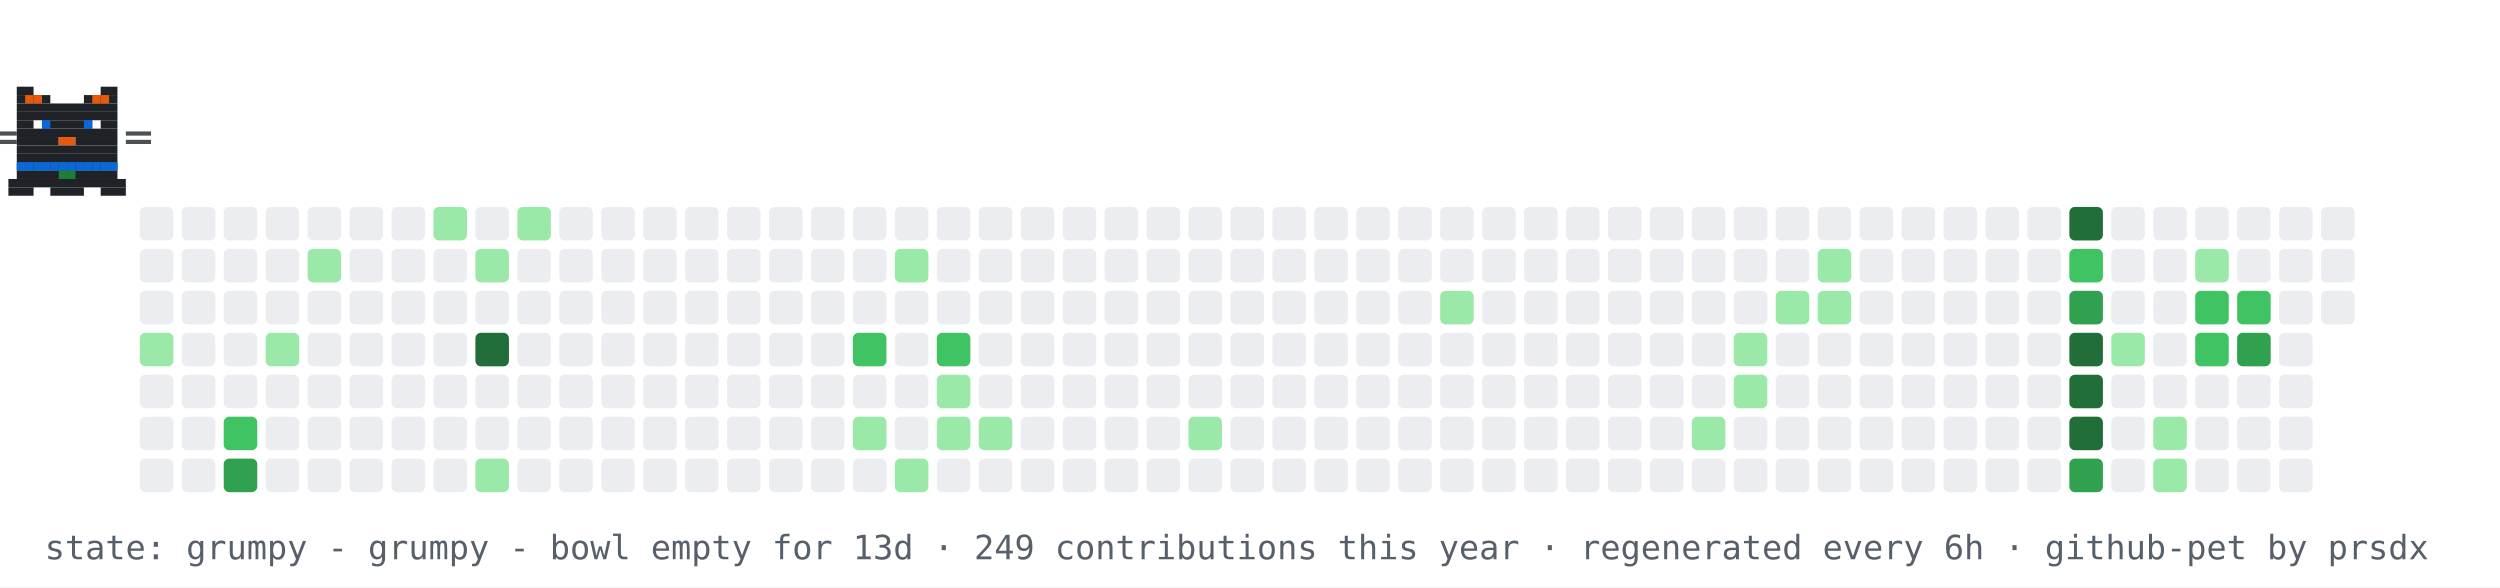
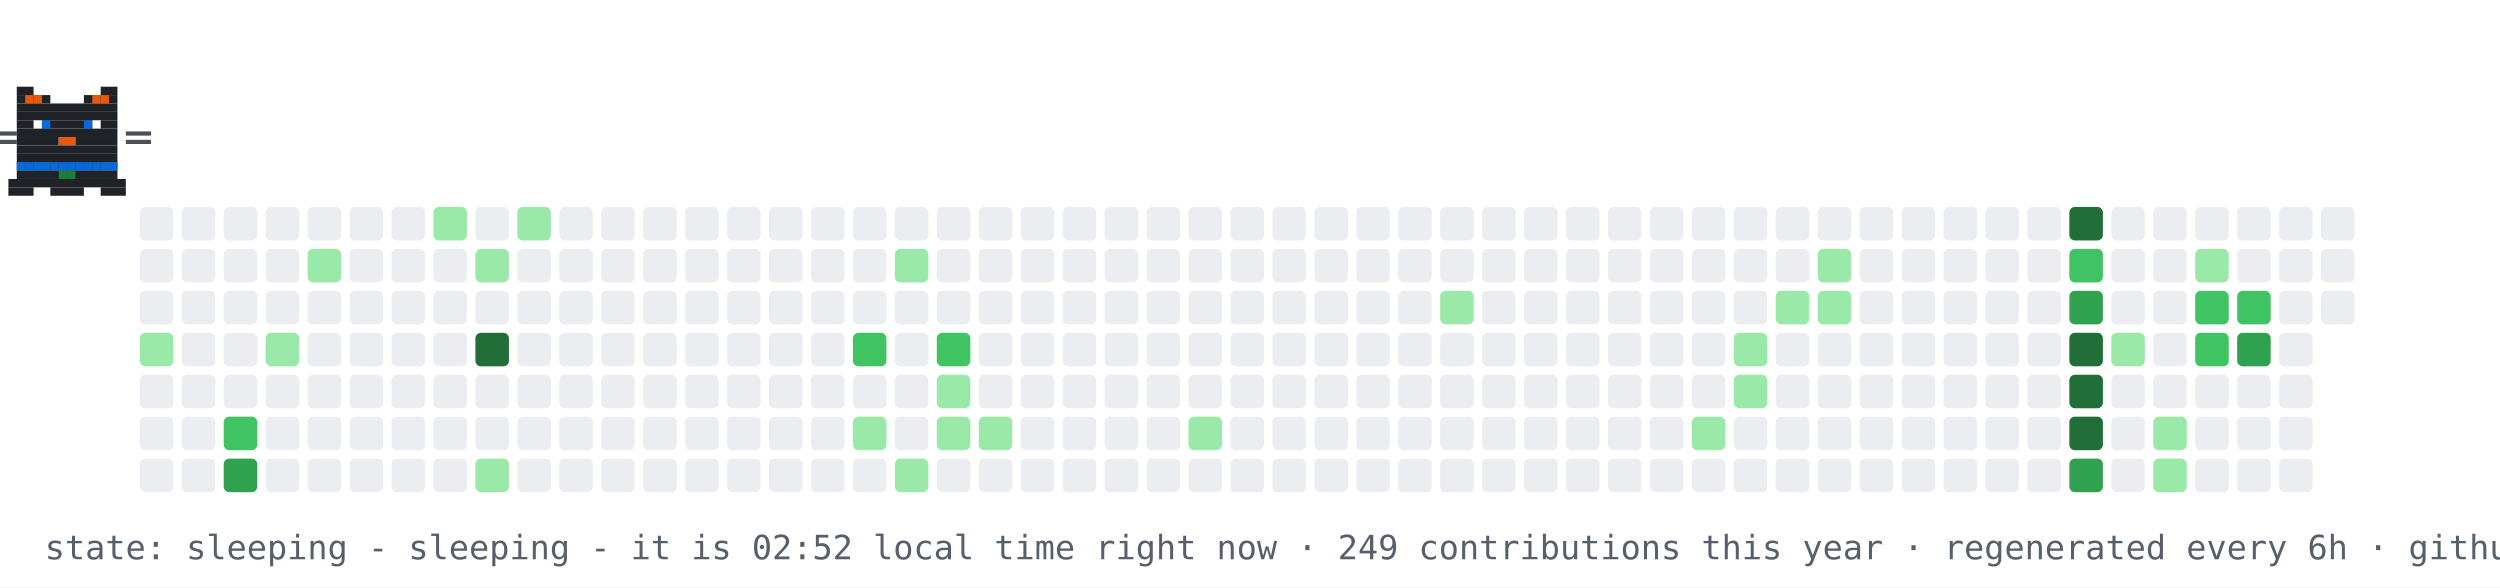
- <svg xmlns="http://www.w3.org/2000/svg" width="894" height="210" viewBox="0 0 894 210" role="img" aria-label="contribution graph cat: grumpy">
+ <svg xmlns="http://www.w3.org/2000/svg" width="894" height="210" viewBox="0 0 894 210" role="img" aria-label="contribution graph cat: sleeping">
  <rect width="894" height="210" fill="#ffffff" />
  <rect x="50" y="74" width="12" height="12" rx="2" fill="#ebedf0" />
  <rect x="50" y="89" width="12" height="12" rx="2" fill="#ebedf0" />
  <rect x="50" y="104" width="12" height="12" rx="2" fill="#ebedf0" />
  <rect x="50" y="119" width="12" height="12" rx="2" fill="#9be9a8" />
  <rect x="50" y="134" width="12" height="12" rx="2" fill="#ebedf0" />
  <rect x="50" y="149" width="12" height="12" rx="2" fill="#ebedf0" />
  <rect x="50" y="164" width="12" height="12" rx="2" fill="#ebedf0" />
  <rect x="65" y="74" width="12" height="12" rx="2" fill="#ebedf0" />
  <rect x="65" y="89" width="12" height="12" rx="2" fill="#ebedf0" />
  <rect x="65" y="104" width="12" height="12" rx="2" fill="#ebedf0" />
  <rect x="65" y="119" width="12" height="12" rx="2" fill="#ebedf0" />
  <rect x="65" y="134" width="12" height="12" rx="2" fill="#ebedf0" />
  <rect x="65" y="149" width="12" height="12" rx="2" fill="#ebedf0" />
  <rect x="65" y="164" width="12" height="12" rx="2" fill="#ebedf0" />
  <rect x="80" y="74" width="12" height="12" rx="2" fill="#ebedf0" />
  <rect x="80" y="89" width="12" height="12" rx="2" fill="#ebedf0" />
  <rect x="80" y="104" width="12" height="12" rx="2" fill="#ebedf0" />
  <rect x="80" y="119" width="12" height="12" rx="2" fill="#ebedf0" />
  <rect x="80" y="134" width="12" height="12" rx="2" fill="#ebedf0" />
  <rect x="80" y="149" width="12" height="12" rx="2" fill="#40c463" />
  <rect x="80" y="164" width="12" height="12" rx="2" fill="#30a14e" />
  <rect x="95" y="74" width="12" height="12" rx="2" fill="#ebedf0" />
  <rect x="95" y="89" width="12" height="12" rx="2" fill="#ebedf0" />
  <rect x="95" y="104" width="12" height="12" rx="2" fill="#ebedf0" />
  <rect x="95" y="119" width="12" height="12" rx="2" fill="#9be9a8" />
  <rect x="95" y="134" width="12" height="12" rx="2" fill="#ebedf0" />
  <rect x="95" y="149" width="12" height="12" rx="2" fill="#ebedf0" />
  <rect x="95" y="164" width="12" height="12" rx="2" fill="#ebedf0" />
  <rect x="110" y="74" width="12" height="12" rx="2" fill="#ebedf0" />
  <rect x="110" y="89" width="12" height="12" rx="2" fill="#9be9a8" />
  <rect x="110" y="104" width="12" height="12" rx="2" fill="#ebedf0" />
  <rect x="110" y="119" width="12" height="12" rx="2" fill="#ebedf0" />
  <rect x="110" y="134" width="12" height="12" rx="2" fill="#ebedf0" />
  <rect x="110" y="149" width="12" height="12" rx="2" fill="#ebedf0" />
  <rect x="110" y="164" width="12" height="12" rx="2" fill="#ebedf0" />
  <rect x="125" y="74" width="12" height="12" rx="2" fill="#ebedf0" />
  <rect x="125" y="89" width="12" height="12" rx="2" fill="#ebedf0" />
  <rect x="125" y="104" width="12" height="12" rx="2" fill="#ebedf0" />
  <rect x="125" y="119" width="12" height="12" rx="2" fill="#ebedf0" />
  <rect x="125" y="134" width="12" height="12" rx="2" fill="#ebedf0" />
  <rect x="125" y="149" width="12" height="12" rx="2" fill="#ebedf0" />
  <rect x="125" y="164" width="12" height="12" rx="2" fill="#ebedf0" />
  <rect x="140" y="74" width="12" height="12" rx="2" fill="#ebedf0" />
  <rect x="140" y="89" width="12" height="12" rx="2" fill="#ebedf0" />
  <rect x="140" y="104" width="12" height="12" rx="2" fill="#ebedf0" />
  <rect x="140" y="119" width="12" height="12" rx="2" fill="#ebedf0" />
  <rect x="140" y="134" width="12" height="12" rx="2" fill="#ebedf0" />
  <rect x="140" y="149" width="12" height="12" rx="2" fill="#ebedf0" />
  <rect x="140" y="164" width="12" height="12" rx="2" fill="#ebedf0" />
  <rect x="155" y="74" width="12" height="12" rx="2" fill="#9be9a8" />
  <rect x="155" y="89" width="12" height="12" rx="2" fill="#ebedf0" />
  <rect x="155" y="104" width="12" height="12" rx="2" fill="#ebedf0" />
  <rect x="155" y="119" width="12" height="12" rx="2" fill="#ebedf0" />
  <rect x="155" y="134" width="12" height="12" rx="2" fill="#ebedf0" />
  <rect x="155" y="149" width="12" height="12" rx="2" fill="#ebedf0" />
  <rect x="155" y="164" width="12" height="12" rx="2" fill="#ebedf0" />
  <rect x="170" y="74" width="12" height="12" rx="2" fill="#ebedf0" />
  <rect x="170" y="89" width="12" height="12" rx="2" fill="#9be9a8" />
  <rect x="170" y="104" width="12" height="12" rx="2" fill="#ebedf0" />
  <rect x="170" y="119" width="12" height="12" rx="2" fill="#216e39" />
  <rect x="170" y="134" width="12" height="12" rx="2" fill="#ebedf0" />
  <rect x="170" y="149" width="12" height="12" rx="2" fill="#ebedf0" />
  <rect x="170" y="164" width="12" height="12" rx="2" fill="#9be9a8" />
  <rect x="185" y="74" width="12" height="12" rx="2" fill="#9be9a8" />
  <rect x="185" y="89" width="12" height="12" rx="2" fill="#ebedf0" />
  <rect x="185" y="104" width="12" height="12" rx="2" fill="#ebedf0" />
  <rect x="185" y="119" width="12" height="12" rx="2" fill="#ebedf0" />
  <rect x="185" y="134" width="12" height="12" rx="2" fill="#ebedf0" />
  <rect x="185" y="149" width="12" height="12" rx="2" fill="#ebedf0" />
  <rect x="185" y="164" width="12" height="12" rx="2" fill="#ebedf0" />
  <rect x="200" y="74" width="12" height="12" rx="2" fill="#ebedf0" />
  <rect x="200" y="89" width="12" height="12" rx="2" fill="#ebedf0" />
  <rect x="200" y="104" width="12" height="12" rx="2" fill="#ebedf0" />
  <rect x="200" y="119" width="12" height="12" rx="2" fill="#ebedf0" />
  <rect x="200" y="134" width="12" height="12" rx="2" fill="#ebedf0" />
  <rect x="200" y="149" width="12" height="12" rx="2" fill="#ebedf0" />
  <rect x="200" y="164" width="12" height="12" rx="2" fill="#ebedf0" />
  <rect x="215" y="74" width="12" height="12" rx="2" fill="#ebedf0" />
  <rect x="215" y="89" width="12" height="12" rx="2" fill="#ebedf0" />
  <rect x="215" y="104" width="12" height="12" rx="2" fill="#ebedf0" />
  <rect x="215" y="119" width="12" height="12" rx="2" fill="#ebedf0" />
  <rect x="215" y="134" width="12" height="12" rx="2" fill="#ebedf0" />
  <rect x="215" y="149" width="12" height="12" rx="2" fill="#ebedf0" />
  <rect x="215" y="164" width="12" height="12" rx="2" fill="#ebedf0" />
  <rect x="230" y="74" width="12" height="12" rx="2" fill="#ebedf0" />
  <rect x="230" y="89" width="12" height="12" rx="2" fill="#ebedf0" />
  <rect x="230" y="104" width="12" height="12" rx="2" fill="#ebedf0" />
  <rect x="230" y="119" width="12" height="12" rx="2" fill="#ebedf0" />
  <rect x="230" y="134" width="12" height="12" rx="2" fill="#ebedf0" />
  <rect x="230" y="149" width="12" height="12" rx="2" fill="#ebedf0" />
  <rect x="230" y="164" width="12" height="12" rx="2" fill="#ebedf0" />
  <rect x="245" y="74" width="12" height="12" rx="2" fill="#ebedf0" />
  <rect x="245" y="89" width="12" height="12" rx="2" fill="#ebedf0" />
  <rect x="245" y="104" width="12" height="12" rx="2" fill="#ebedf0" />
  <rect x="245" y="119" width="12" height="12" rx="2" fill="#ebedf0" />
  <rect x="245" y="134" width="12" height="12" rx="2" fill="#ebedf0" />
  <rect x="245" y="149" width="12" height="12" rx="2" fill="#ebedf0" />
  <rect x="245" y="164" width="12" height="12" rx="2" fill="#ebedf0" />
  <rect x="260" y="74" width="12" height="12" rx="2" fill="#ebedf0" />
  <rect x="260" y="89" width="12" height="12" rx="2" fill="#ebedf0" />
  <rect x="260" y="104" width="12" height="12" rx="2" fill="#ebedf0" />
  <rect x="260" y="119" width="12" height="12" rx="2" fill="#ebedf0" />
  <rect x="260" y="134" width="12" height="12" rx="2" fill="#ebedf0" />
  <rect x="260" y="149" width="12" height="12" rx="2" fill="#ebedf0" />
  <rect x="260" y="164" width="12" height="12" rx="2" fill="#ebedf0" />
  <rect x="275" y="74" width="12" height="12" rx="2" fill="#ebedf0" />
  <rect x="275" y="89" width="12" height="12" rx="2" fill="#ebedf0" />
  <rect x="275" y="104" width="12" height="12" rx="2" fill="#ebedf0" />
  <rect x="275" y="119" width="12" height="12" rx="2" fill="#ebedf0" />
  <rect x="275" y="134" width="12" height="12" rx="2" fill="#ebedf0" />
  <rect x="275" y="149" width="12" height="12" rx="2" fill="#ebedf0" />
  <rect x="275" y="164" width="12" height="12" rx="2" fill="#ebedf0" />
  <rect x="290" y="74" width="12" height="12" rx="2" fill="#ebedf0" />
  <rect x="290" y="89" width="12" height="12" rx="2" fill="#ebedf0" />
  <rect x="290" y="104" width="12" height="12" rx="2" fill="#ebedf0" />
  <rect x="290" y="119" width="12" height="12" rx="2" fill="#ebedf0" />
  <rect x="290" y="134" width="12" height="12" rx="2" fill="#ebedf0" />
  <rect x="290" y="149" width="12" height="12" rx="2" fill="#ebedf0" />
  <rect x="290" y="164" width="12" height="12" rx="2" fill="#ebedf0" />
  <rect x="305" y="74" width="12" height="12" rx="2" fill="#ebedf0" />
  <rect x="305" y="89" width="12" height="12" rx="2" fill="#ebedf0" />
  <rect x="305" y="104" width="12" height="12" rx="2" fill="#ebedf0" />
  <rect x="305" y="119" width="12" height="12" rx="2" fill="#40c463" />
  <rect x="305" y="134" width="12" height="12" rx="2" fill="#ebedf0" />
  <rect x="305" y="149" width="12" height="12" rx="2" fill="#9be9a8" />
  <rect x="305" y="164" width="12" height="12" rx="2" fill="#ebedf0" />
  <rect x="320" y="74" width="12" height="12" rx="2" fill="#ebedf0" />
  <rect x="320" y="89" width="12" height="12" rx="2" fill="#9be9a8" />
  <rect x="320" y="104" width="12" height="12" rx="2" fill="#ebedf0" />
  <rect x="320" y="119" width="12" height="12" rx="2" fill="#ebedf0" />
  <rect x="320" y="134" width="12" height="12" rx="2" fill="#ebedf0" />
  <rect x="320" y="149" width="12" height="12" rx="2" fill="#ebedf0" />
  <rect x="320" y="164" width="12" height="12" rx="2" fill="#9be9a8" />
  <rect x="335" y="74" width="12" height="12" rx="2" fill="#ebedf0" />
  <rect x="335" y="89" width="12" height="12" rx="2" fill="#ebedf0" />
  <rect x="335" y="104" width="12" height="12" rx="2" fill="#ebedf0" />
  <rect x="335" y="119" width="12" height="12" rx="2" fill="#40c463" />
  <rect x="335" y="134" width="12" height="12" rx="2" fill="#9be9a8" />
  <rect x="335" y="149" width="12" height="12" rx="2" fill="#9be9a8" />
  <rect x="335" y="164" width="12" height="12" rx="2" fill="#ebedf0" />
  <rect x="350" y="74" width="12" height="12" rx="2" fill="#ebedf0" />
  <rect x="350" y="89" width="12" height="12" rx="2" fill="#ebedf0" />
  <rect x="350" y="104" width="12" height="12" rx="2" fill="#ebedf0" />
  <rect x="350" y="119" width="12" height="12" rx="2" fill="#ebedf0" />
  <rect x="350" y="134" width="12" height="12" rx="2" fill="#ebedf0" />
  <rect x="350" y="149" width="12" height="12" rx="2" fill="#9be9a8" />
  <rect x="350" y="164" width="12" height="12" rx="2" fill="#ebedf0" />
  <rect x="365" y="74" width="12" height="12" rx="2" fill="#ebedf0" />
  <rect x="365" y="89" width="12" height="12" rx="2" fill="#ebedf0" />
  <rect x="365" y="104" width="12" height="12" rx="2" fill="#ebedf0" />
  <rect x="365" y="119" width="12" height="12" rx="2" fill="#ebedf0" />
  <rect x="365" y="134" width="12" height="12" rx="2" fill="#ebedf0" />
  <rect x="365" y="149" width="12" height="12" rx="2" fill="#ebedf0" />
  <rect x="365" y="164" width="12" height="12" rx="2" fill="#ebedf0" />
  <rect x="380" y="74" width="12" height="12" rx="2" fill="#ebedf0" />
  <rect x="380" y="89" width="12" height="12" rx="2" fill="#ebedf0" />
  <rect x="380" y="104" width="12" height="12" rx="2" fill="#ebedf0" />
  <rect x="380" y="119" width="12" height="12" rx="2" fill="#ebedf0" />
  <rect x="380" y="134" width="12" height="12" rx="2" fill="#ebedf0" />
  <rect x="380" y="149" width="12" height="12" rx="2" fill="#ebedf0" />
  <rect x="380" y="164" width="12" height="12" rx="2" fill="#ebedf0" />
  <rect x="395" y="74" width="12" height="12" rx="2" fill="#ebedf0" />
  <rect x="395" y="89" width="12" height="12" rx="2" fill="#ebedf0" />
  <rect x="395" y="104" width="12" height="12" rx="2" fill="#ebedf0" />
  <rect x="395" y="119" width="12" height="12" rx="2" fill="#ebedf0" />
  <rect x="395" y="134" width="12" height="12" rx="2" fill="#ebedf0" />
  <rect x="395" y="149" width="12" height="12" rx="2" fill="#ebedf0" />
  <rect x="395" y="164" width="12" height="12" rx="2" fill="#ebedf0" />
  <rect x="410" y="74" width="12" height="12" rx="2" fill="#ebedf0" />
  <rect x="410" y="89" width="12" height="12" rx="2" fill="#ebedf0" />
  <rect x="410" y="104" width="12" height="12" rx="2" fill="#ebedf0" />
  <rect x="410" y="119" width="12" height="12" rx="2" fill="#ebedf0" />
  <rect x="410" y="134" width="12" height="12" rx="2" fill="#ebedf0" />
  <rect x="410" y="149" width="12" height="12" rx="2" fill="#ebedf0" />
  <rect x="410" y="164" width="12" height="12" rx="2" fill="#ebedf0" />
  <rect x="425" y="74" width="12" height="12" rx="2" fill="#ebedf0" />
  <rect x="425" y="89" width="12" height="12" rx="2" fill="#ebedf0" />
  <rect x="425" y="104" width="12" height="12" rx="2" fill="#ebedf0" />
  <rect x="425" y="119" width="12" height="12" rx="2" fill="#ebedf0" />
  <rect x="425" y="134" width="12" height="12" rx="2" fill="#ebedf0" />
  <rect x="425" y="149" width="12" height="12" rx="2" fill="#9be9a8" />
  <rect x="425" y="164" width="12" height="12" rx="2" fill="#ebedf0" />
  <rect x="440" y="74" width="12" height="12" rx="2" fill="#ebedf0" />
  <rect x="440" y="89" width="12" height="12" rx="2" fill="#ebedf0" />
  <rect x="440" y="104" width="12" height="12" rx="2" fill="#ebedf0" />
  <rect x="440" y="119" width="12" height="12" rx="2" fill="#ebedf0" />
  <rect x="440" y="134" width="12" height="12" rx="2" fill="#ebedf0" />
  <rect x="440" y="149" width="12" height="12" rx="2" fill="#ebedf0" />
  <rect x="440" y="164" width="12" height="12" rx="2" fill="#ebedf0" />
  <rect x="455" y="74" width="12" height="12" rx="2" fill="#ebedf0" />
  <rect x="455" y="89" width="12" height="12" rx="2" fill="#ebedf0" />
  <rect x="455" y="104" width="12" height="12" rx="2" fill="#ebedf0" />
  <rect x="455" y="119" width="12" height="12" rx="2" fill="#ebedf0" />
  <rect x="455" y="134" width="12" height="12" rx="2" fill="#ebedf0" />
  <rect x="455" y="149" width="12" height="12" rx="2" fill="#ebedf0" />
  <rect x="455" y="164" width="12" height="12" rx="2" fill="#ebedf0" />
  <rect x="470" y="74" width="12" height="12" rx="2" fill="#ebedf0" />
  <rect x="470" y="89" width="12" height="12" rx="2" fill="#ebedf0" />
  <rect x="470" y="104" width="12" height="12" rx="2" fill="#ebedf0" />
  <rect x="470" y="119" width="12" height="12" rx="2" fill="#ebedf0" />
  <rect x="470" y="134" width="12" height="12" rx="2" fill="#ebedf0" />
  <rect x="470" y="149" width="12" height="12" rx="2" fill="#ebedf0" />
  <rect x="470" y="164" width="12" height="12" rx="2" fill="#ebedf0" />
  <rect x="485" y="74" width="12" height="12" rx="2" fill="#ebedf0" />
  <rect x="485" y="89" width="12" height="12" rx="2" fill="#ebedf0" />
  <rect x="485" y="104" width="12" height="12" rx="2" fill="#ebedf0" />
  <rect x="485" y="119" width="12" height="12" rx="2" fill="#ebedf0" />
  <rect x="485" y="134" width="12" height="12" rx="2" fill="#ebedf0" />
  <rect x="485" y="149" width="12" height="12" rx="2" fill="#ebedf0" />
  <rect x="485" y="164" width="12" height="12" rx="2" fill="#ebedf0" />
  <rect x="500" y="74" width="12" height="12" rx="2" fill="#ebedf0" />
  <rect x="500" y="89" width="12" height="12" rx="2" fill="#ebedf0" />
  <rect x="500" y="104" width="12" height="12" rx="2" fill="#ebedf0" />
  <rect x="500" y="119" width="12" height="12" rx="2" fill="#ebedf0" />
  <rect x="500" y="134" width="12" height="12" rx="2" fill="#ebedf0" />
  <rect x="500" y="149" width="12" height="12" rx="2" fill="#ebedf0" />
  <rect x="500" y="164" width="12" height="12" rx="2" fill="#ebedf0" />
  <rect x="515" y="74" width="12" height="12" rx="2" fill="#ebedf0" />
  <rect x="515" y="89" width="12" height="12" rx="2" fill="#ebedf0" />
  <rect x="515" y="104" width="12" height="12" rx="2" fill="#9be9a8" />
  <rect x="515" y="119" width="12" height="12" rx="2" fill="#ebedf0" />
  <rect x="515" y="134" width="12" height="12" rx="2" fill="#ebedf0" />
  <rect x="515" y="149" width="12" height="12" rx="2" fill="#ebedf0" />
  <rect x="515" y="164" width="12" height="12" rx="2" fill="#ebedf0" />
  <rect x="530" y="74" width="12" height="12" rx="2" fill="#ebedf0" />
  <rect x="530" y="89" width="12" height="12" rx="2" fill="#ebedf0" />
  <rect x="530" y="104" width="12" height="12" rx="2" fill="#ebedf0" />
  <rect x="530" y="119" width="12" height="12" rx="2" fill="#ebedf0" />
  <rect x="530" y="134" width="12" height="12" rx="2" fill="#ebedf0" />
  <rect x="530" y="149" width="12" height="12" rx="2" fill="#ebedf0" />
  <rect x="530" y="164" width="12" height="12" rx="2" fill="#ebedf0" />
  <rect x="545" y="74" width="12" height="12" rx="2" fill="#ebedf0" />
  <rect x="545" y="89" width="12" height="12" rx="2" fill="#ebedf0" />
  <rect x="545" y="104" width="12" height="12" rx="2" fill="#ebedf0" />
  <rect x="545" y="119" width="12" height="12" rx="2" fill="#ebedf0" />
  <rect x="545" y="134" width="12" height="12" rx="2" fill="#ebedf0" />
  <rect x="545" y="149" width="12" height="12" rx="2" fill="#ebedf0" />
  <rect x="545" y="164" width="12" height="12" rx="2" fill="#ebedf0" />
  <rect x="560" y="74" width="12" height="12" rx="2" fill="#ebedf0" />
  <rect x="560" y="89" width="12" height="12" rx="2" fill="#ebedf0" />
  <rect x="560" y="104" width="12" height="12" rx="2" fill="#ebedf0" />
  <rect x="560" y="119" width="12" height="12" rx="2" fill="#ebedf0" />
  <rect x="560" y="134" width="12" height="12" rx="2" fill="#ebedf0" />
  <rect x="560" y="149" width="12" height="12" rx="2" fill="#ebedf0" />
  <rect x="560" y="164" width="12" height="12" rx="2" fill="#ebedf0" />
  <rect x="575" y="74" width="12" height="12" rx="2" fill="#ebedf0" />
  <rect x="575" y="89" width="12" height="12" rx="2" fill="#ebedf0" />
  <rect x="575" y="104" width="12" height="12" rx="2" fill="#ebedf0" />
  <rect x="575" y="119" width="12" height="12" rx="2" fill="#ebedf0" />
  <rect x="575" y="134" width="12" height="12" rx="2" fill="#ebedf0" />
  <rect x="575" y="149" width="12" height="12" rx="2" fill="#ebedf0" />
  <rect x="575" y="164" width="12" height="12" rx="2" fill="#ebedf0" />
  <rect x="590" y="74" width="12" height="12" rx="2" fill="#ebedf0" />
  <rect x="590" y="89" width="12" height="12" rx="2" fill="#ebedf0" />
  <rect x="590" y="104" width="12" height="12" rx="2" fill="#ebedf0" />
  <rect x="590" y="119" width="12" height="12" rx="2" fill="#ebedf0" />
  <rect x="590" y="134" width="12" height="12" rx="2" fill="#ebedf0" />
  <rect x="590" y="149" width="12" height="12" rx="2" fill="#ebedf0" />
  <rect x="590" y="164" width="12" height="12" rx="2" fill="#ebedf0" />
  <rect x="605" y="74" width="12" height="12" rx="2" fill="#ebedf0" />
  <rect x="605" y="89" width="12" height="12" rx="2" fill="#ebedf0" />
  <rect x="605" y="104" width="12" height="12" rx="2" fill="#ebedf0" />
  <rect x="605" y="119" width="12" height="12" rx="2" fill="#ebedf0" />
  <rect x="605" y="134" width="12" height="12" rx="2" fill="#ebedf0" />
  <rect x="605" y="149" width="12" height="12" rx="2" fill="#9be9a8" />
  <rect x="605" y="164" width="12" height="12" rx="2" fill="#ebedf0" />
  <rect x="620" y="74" width="12" height="12" rx="2" fill="#ebedf0" />
  <rect x="620" y="89" width="12" height="12" rx="2" fill="#ebedf0" />
  <rect x="620" y="104" width="12" height="12" rx="2" fill="#ebedf0" />
  <rect x="620" y="119" width="12" height="12" rx="2" fill="#9be9a8" />
  <rect x="620" y="134" width="12" height="12" rx="2" fill="#9be9a8" />
  <rect x="620" y="149" width="12" height="12" rx="2" fill="#ebedf0" />
  <rect x="620" y="164" width="12" height="12" rx="2" fill="#ebedf0" />
  <rect x="635" y="74" width="12" height="12" rx="2" fill="#ebedf0" />
  <rect x="635" y="89" width="12" height="12" rx="2" fill="#ebedf0" />
  <rect x="635" y="104" width="12" height="12" rx="2" fill="#9be9a8" />
  <rect x="635" y="119" width="12" height="12" rx="2" fill="#ebedf0" />
  <rect x="635" y="134" width="12" height="12" rx="2" fill="#ebedf0" />
  <rect x="635" y="149" width="12" height="12" rx="2" fill="#ebedf0" />
  <rect x="635" y="164" width="12" height="12" rx="2" fill="#ebedf0" />
  <rect x="650" y="74" width="12" height="12" rx="2" fill="#ebedf0" />
  <rect x="650" y="89" width="12" height="12" rx="2" fill="#9be9a8" />
  <rect x="650" y="104" width="12" height="12" rx="2" fill="#9be9a8" />
  <rect x="650" y="119" width="12" height="12" rx="2" fill="#ebedf0" />
  <rect x="650" y="134" width="12" height="12" rx="2" fill="#ebedf0" />
  <rect x="650" y="149" width="12" height="12" rx="2" fill="#ebedf0" />
  <rect x="650" y="164" width="12" height="12" rx="2" fill="#ebedf0" />
  <rect x="665" y="74" width="12" height="12" rx="2" fill="#ebedf0" />
  <rect x="665" y="89" width="12" height="12" rx="2" fill="#ebedf0" />
  <rect x="665" y="104" width="12" height="12" rx="2" fill="#ebedf0" />
  <rect x="665" y="119" width="12" height="12" rx="2" fill="#ebedf0" />
  <rect x="665" y="134" width="12" height="12" rx="2" fill="#ebedf0" />
  <rect x="665" y="149" width="12" height="12" rx="2" fill="#ebedf0" />
  <rect x="665" y="164" width="12" height="12" rx="2" fill="#ebedf0" />
  <rect x="680" y="74" width="12" height="12" rx="2" fill="#ebedf0" />
  <rect x="680" y="89" width="12" height="12" rx="2" fill="#ebedf0" />
  <rect x="680" y="104" width="12" height="12" rx="2" fill="#ebedf0" />
  <rect x="680" y="119" width="12" height="12" rx="2" fill="#ebedf0" />
  <rect x="680" y="134" width="12" height="12" rx="2" fill="#ebedf0" />
  <rect x="680" y="149" width="12" height="12" rx="2" fill="#ebedf0" />
  <rect x="680" y="164" width="12" height="12" rx="2" fill="#ebedf0" />
  <rect x="695" y="74" width="12" height="12" rx="2" fill="#ebedf0" />
  <rect x="695" y="89" width="12" height="12" rx="2" fill="#ebedf0" />
  <rect x="695" y="104" width="12" height="12" rx="2" fill="#ebedf0" />
  <rect x="695" y="119" width="12" height="12" rx="2" fill="#ebedf0" />
  <rect x="695" y="134" width="12" height="12" rx="2" fill="#ebedf0" />
  <rect x="695" y="149" width="12" height="12" rx="2" fill="#ebedf0" />
  <rect x="695" y="164" width="12" height="12" rx="2" fill="#ebedf0" />
  <rect x="710" y="74" width="12" height="12" rx="2" fill="#ebedf0" />
  <rect x="710" y="89" width="12" height="12" rx="2" fill="#ebedf0" />
  <rect x="710" y="104" width="12" height="12" rx="2" fill="#ebedf0" />
  <rect x="710" y="119" width="12" height="12" rx="2" fill="#ebedf0" />
  <rect x="710" y="134" width="12" height="12" rx="2" fill="#ebedf0" />
  <rect x="710" y="149" width="12" height="12" rx="2" fill="#ebedf0" />
  <rect x="710" y="164" width="12" height="12" rx="2" fill="#ebedf0" />
  <rect x="725" y="74" width="12" height="12" rx="2" fill="#ebedf0" />
  <rect x="725" y="89" width="12" height="12" rx="2" fill="#ebedf0" />
  <rect x="725" y="104" width="12" height="12" rx="2" fill="#ebedf0" />
  <rect x="725" y="119" width="12" height="12" rx="2" fill="#ebedf0" />
  <rect x="725" y="134" width="12" height="12" rx="2" fill="#ebedf0" />
  <rect x="725" y="149" width="12" height="12" rx="2" fill="#ebedf0" />
  <rect x="725" y="164" width="12" height="12" rx="2" fill="#ebedf0" />
  <rect x="740" y="74" width="12" height="12" rx="2" fill="#216e39" />
  <rect x="740" y="89" width="12" height="12" rx="2" fill="#40c463" />
  <rect x="740" y="104" width="12" height="12" rx="2" fill="#30a14e" />
  <rect x="740" y="119" width="12" height="12" rx="2" fill="#216e39" />
  <rect x="740" y="134" width="12" height="12" rx="2" fill="#216e39" />
  <rect x="740" y="149" width="12" height="12" rx="2" fill="#216e39" />
  <rect x="740" y="164" width="12" height="12" rx="2" fill="#30a14e" />
  <rect x="755" y="74" width="12" height="12" rx="2" fill="#ebedf0" />
  <rect x="755" y="89" width="12" height="12" rx="2" fill="#ebedf0" />
  <rect x="755" y="104" width="12" height="12" rx="2" fill="#ebedf0" />
  <rect x="755" y="119" width="12" height="12" rx="2" fill="#9be9a8" />
  <rect x="755" y="134" width="12" height="12" rx="2" fill="#ebedf0" />
  <rect x="755" y="149" width="12" height="12" rx="2" fill="#ebedf0" />
  <rect x="755" y="164" width="12" height="12" rx="2" fill="#ebedf0" />
  <rect x="770" y="74" width="12" height="12" rx="2" fill="#ebedf0" />
  <rect x="770" y="89" width="12" height="12" rx="2" fill="#ebedf0" />
  <rect x="770" y="104" width="12" height="12" rx="2" fill="#ebedf0" />
  <rect x="770" y="119" width="12" height="12" rx="2" fill="#ebedf0" />
  <rect x="770" y="134" width="12" height="12" rx="2" fill="#ebedf0" />
  <rect x="770" y="149" width="12" height="12" rx="2" fill="#9be9a8" />
  <rect x="770" y="164" width="12" height="12" rx="2" fill="#9be9a8" />
  <rect x="785" y="74" width="12" height="12" rx="2" fill="#ebedf0" />
  <rect x="785" y="89" width="12" height="12" rx="2" fill="#9be9a8" />
  <rect x="785" y="104" width="12" height="12" rx="2" fill="#40c463" />
  <rect x="785" y="119" width="12" height="12" rx="2" fill="#40c463" />
  <rect x="785" y="134" width="12" height="12" rx="2" fill="#ebedf0" />
  <rect x="785" y="149" width="12" height="12" rx="2" fill="#ebedf0" />
  <rect x="785" y="164" width="12" height="12" rx="2" fill="#ebedf0" />
  <rect x="800" y="74" width="12" height="12" rx="2" fill="#ebedf0" />
  <rect x="800" y="89" width="12" height="12" rx="2" fill="#ebedf0" />
  <rect x="800" y="104" width="12" height="12" rx="2" fill="#40c463" />
  <rect x="800" y="119" width="12" height="12" rx="2" fill="#30a14e" />
  <rect x="800" y="134" width="12" height="12" rx="2" fill="#ebedf0" />
  <rect x="800" y="149" width="12" height="12" rx="2" fill="#ebedf0" />
  <rect x="800" y="164" width="12" height="12" rx="2" fill="#ebedf0" />
  <rect x="815" y="74" width="12" height="12" rx="2" fill="#ebedf0" />
  <rect x="815" y="89" width="12" height="12" rx="2" fill="#ebedf0" />
  <rect x="815" y="104" width="12" height="12" rx="2" fill="#ebedf0" />
  <rect x="815" y="119" width="12" height="12" rx="2" fill="#ebedf0" />
  <rect x="815" y="134" width="12" height="12" rx="2" fill="#ebedf0" />
  <rect x="815" y="149" width="12" height="12" rx="2" fill="#ebedf0" />
  <rect x="815" y="164" width="12" height="12" rx="2" fill="#ebedf0" />
  <rect x="830" y="74" width="12" height="12" rx="2" fill="#ebedf0" />
  <rect x="830" y="89" width="12" height="12" rx="2" fill="#ebedf0" />
  <rect x="830" y="104" width="12" height="12" rx="2" fill="#ebedf0" />
  <g>
-     <animateTransform attributeName="transform" type="translate" values="50 0;791 0;791 0;50 0;50 0" keyTimes="0;0.45;0.5;0.95;1" dur="42s" repeatCount="indefinite" />
+     <animateTransform attributeName="transform" type="translate" values="50 0;791 0;791 0;50 0;50 0" keyTimes="0;0.45;0.5;0.95;1" dur="30s" repeatCount="indefinite" />
    <g>
      <animateTransform attributeName="transform" type="translate" values="0 0;0 -4;0 0" keyTimes="0;0.5;1" dur="0.9s" repeatCount="indefinite" />
      <rect x="6" y="31" width="6" height="3" fill="#1f2328" />
      <rect x="36" y="31" width="6" height="3" fill="#1f2328" />
      <rect x="6" y="34" width="12" height="3" fill="#1f2328" />
      <rect x="30" y="34" width="12" height="3" fill="#1f2328" />
      <rect x="6" y="37" width="36" height="3" fill="#1f2328" />
      <rect x="6" y="40" width="36" height="3" fill="#1f2328" />
      <rect x="6" y="43" width="6" height="3" fill="#1f2328" />
      <rect x="15" y="43" width="18" height="3" fill="#1f2328" />
      <rect x="36" y="43" width="6" height="3" fill="#1f2328" />
      <rect x="6" y="46" width="36" height="3" fill="#1f2328" />
      <rect x="6" y="49" width="15" height="3" fill="#1f2328" />
      <rect x="21" y="49" width="6" height="3" fill="#e8590c" />
      <rect x="27" y="49" width="15" height="3" fill="#1f2328" />
      <rect x="6" y="52" width="36" height="3" fill="#1f2328" />
      <rect x="6" y="55" width="36" height="3" fill="#1f2328" />
      <rect x="6" y="58" width="36" height="3" fill="#1f2328" />
      <rect x="6" y="61" width="36" height="3" fill="#1f2328" />
      <rect x="3" y="64" width="42" height="3" fill="#1f2328" />
      <rect x="3" y="67" width="9" height="3" fill="#1f2328" />
      <rect x="18" y="67" width="12" height="3" fill="#1f2328" />
      <rect x="36" y="67" width="9" height="3" fill="#1f2328" />
      <rect x="9" y="34" width="3" height="3" fill="#e8590c" />
      <rect x="12" y="34" width="3" height="3" fill="#e8590c" />
      <rect x="33" y="34" width="3" height="3" fill="#e8590c" />
      <rect x="36" y="34" width="3" height="3" fill="#e8590c" />
      <rect x="6" y="58" width="3" height="3" fill="#0969da" />
      <rect x="9" y="58" width="3" height="3" fill="#0969da" />
      <rect x="12" y="58" width="3" height="3" fill="#0969da" />
      <rect x="15" y="58" width="3" height="3" fill="#0969da" />
      <rect x="18" y="58" width="3" height="3" fill="#0969da" />
      <rect x="21" y="58" width="3" height="3" fill="#0969da" />
      <rect x="24" y="58" width="3" height="3" fill="#0969da" />
      <rect x="27" y="58" width="3" height="3" fill="#0969da" />
      <rect x="30" y="58" width="3" height="3" fill="#0969da" />
      <rect x="33" y="58" width="3" height="3" fill="#0969da" />
      <rect x="36" y="58" width="3" height="3" fill="#0969da" />
      <rect x="39" y="58" width="3" height="3" fill="#0969da" />
      <rect x="21" y="61" width="3" height="3" fill="#1a7f37" />
      <rect x="24" y="61" width="3" height="3" fill="#1a7f37" />
      <rect x="-3" y="47" width="9" height="1.5" fill="#1f2328" opacity="0.8" />
      <rect x="-3" y="50" width="9" height="1.5" fill="#1f2328" opacity="0.8" />
      <rect x="45" y="47" width="9" height="1.5" fill="#1f2328" opacity="0.8" />
      <rect x="45" y="50" width="9" height="1.5" fill="#1f2328" opacity="0.8" />
      <g>
        <animate attributeName="opacity" values="1;0;1" keyTimes="0;0.96;1" calcMode="discrete" dur="4s" repeatCount="indefinite" />
        <rect x="15" y="43" width="3" height="3" fill="#0969da" />
        <rect x="30" y="43" width="3" height="3" fill="#0969da" />
      </g>
      <g opacity="0">
        <animate attributeName="opacity" values="0;1;0" keyTimes="0;0.96;1" calcMode="discrete" dur="4s" repeatCount="indefinite" />
        <rect x="15" y="43" width="6" height="3" fill="#ffffff" />
        <rect x="30" y="43" width="6" height="3" fill="#ffffff" />
      </g>
    </g>
  </g>
-   <text x="16" y="200" font-family="monospace" font-size="12" fill="#57606a">state: grumpy - grumpy - bowl empty for 13d · 249 contributions this year · regenerated every 6h · github-pet by prsdx</text>
+   <text x="16" y="200" font-family="monospace" font-size="12" fill="#57606a">state: sleeping - sleeping - it is 02:52 local time right now · 249 contributions this year · regenerated every 6h · github-pet by prsdx</text>
</svg>
